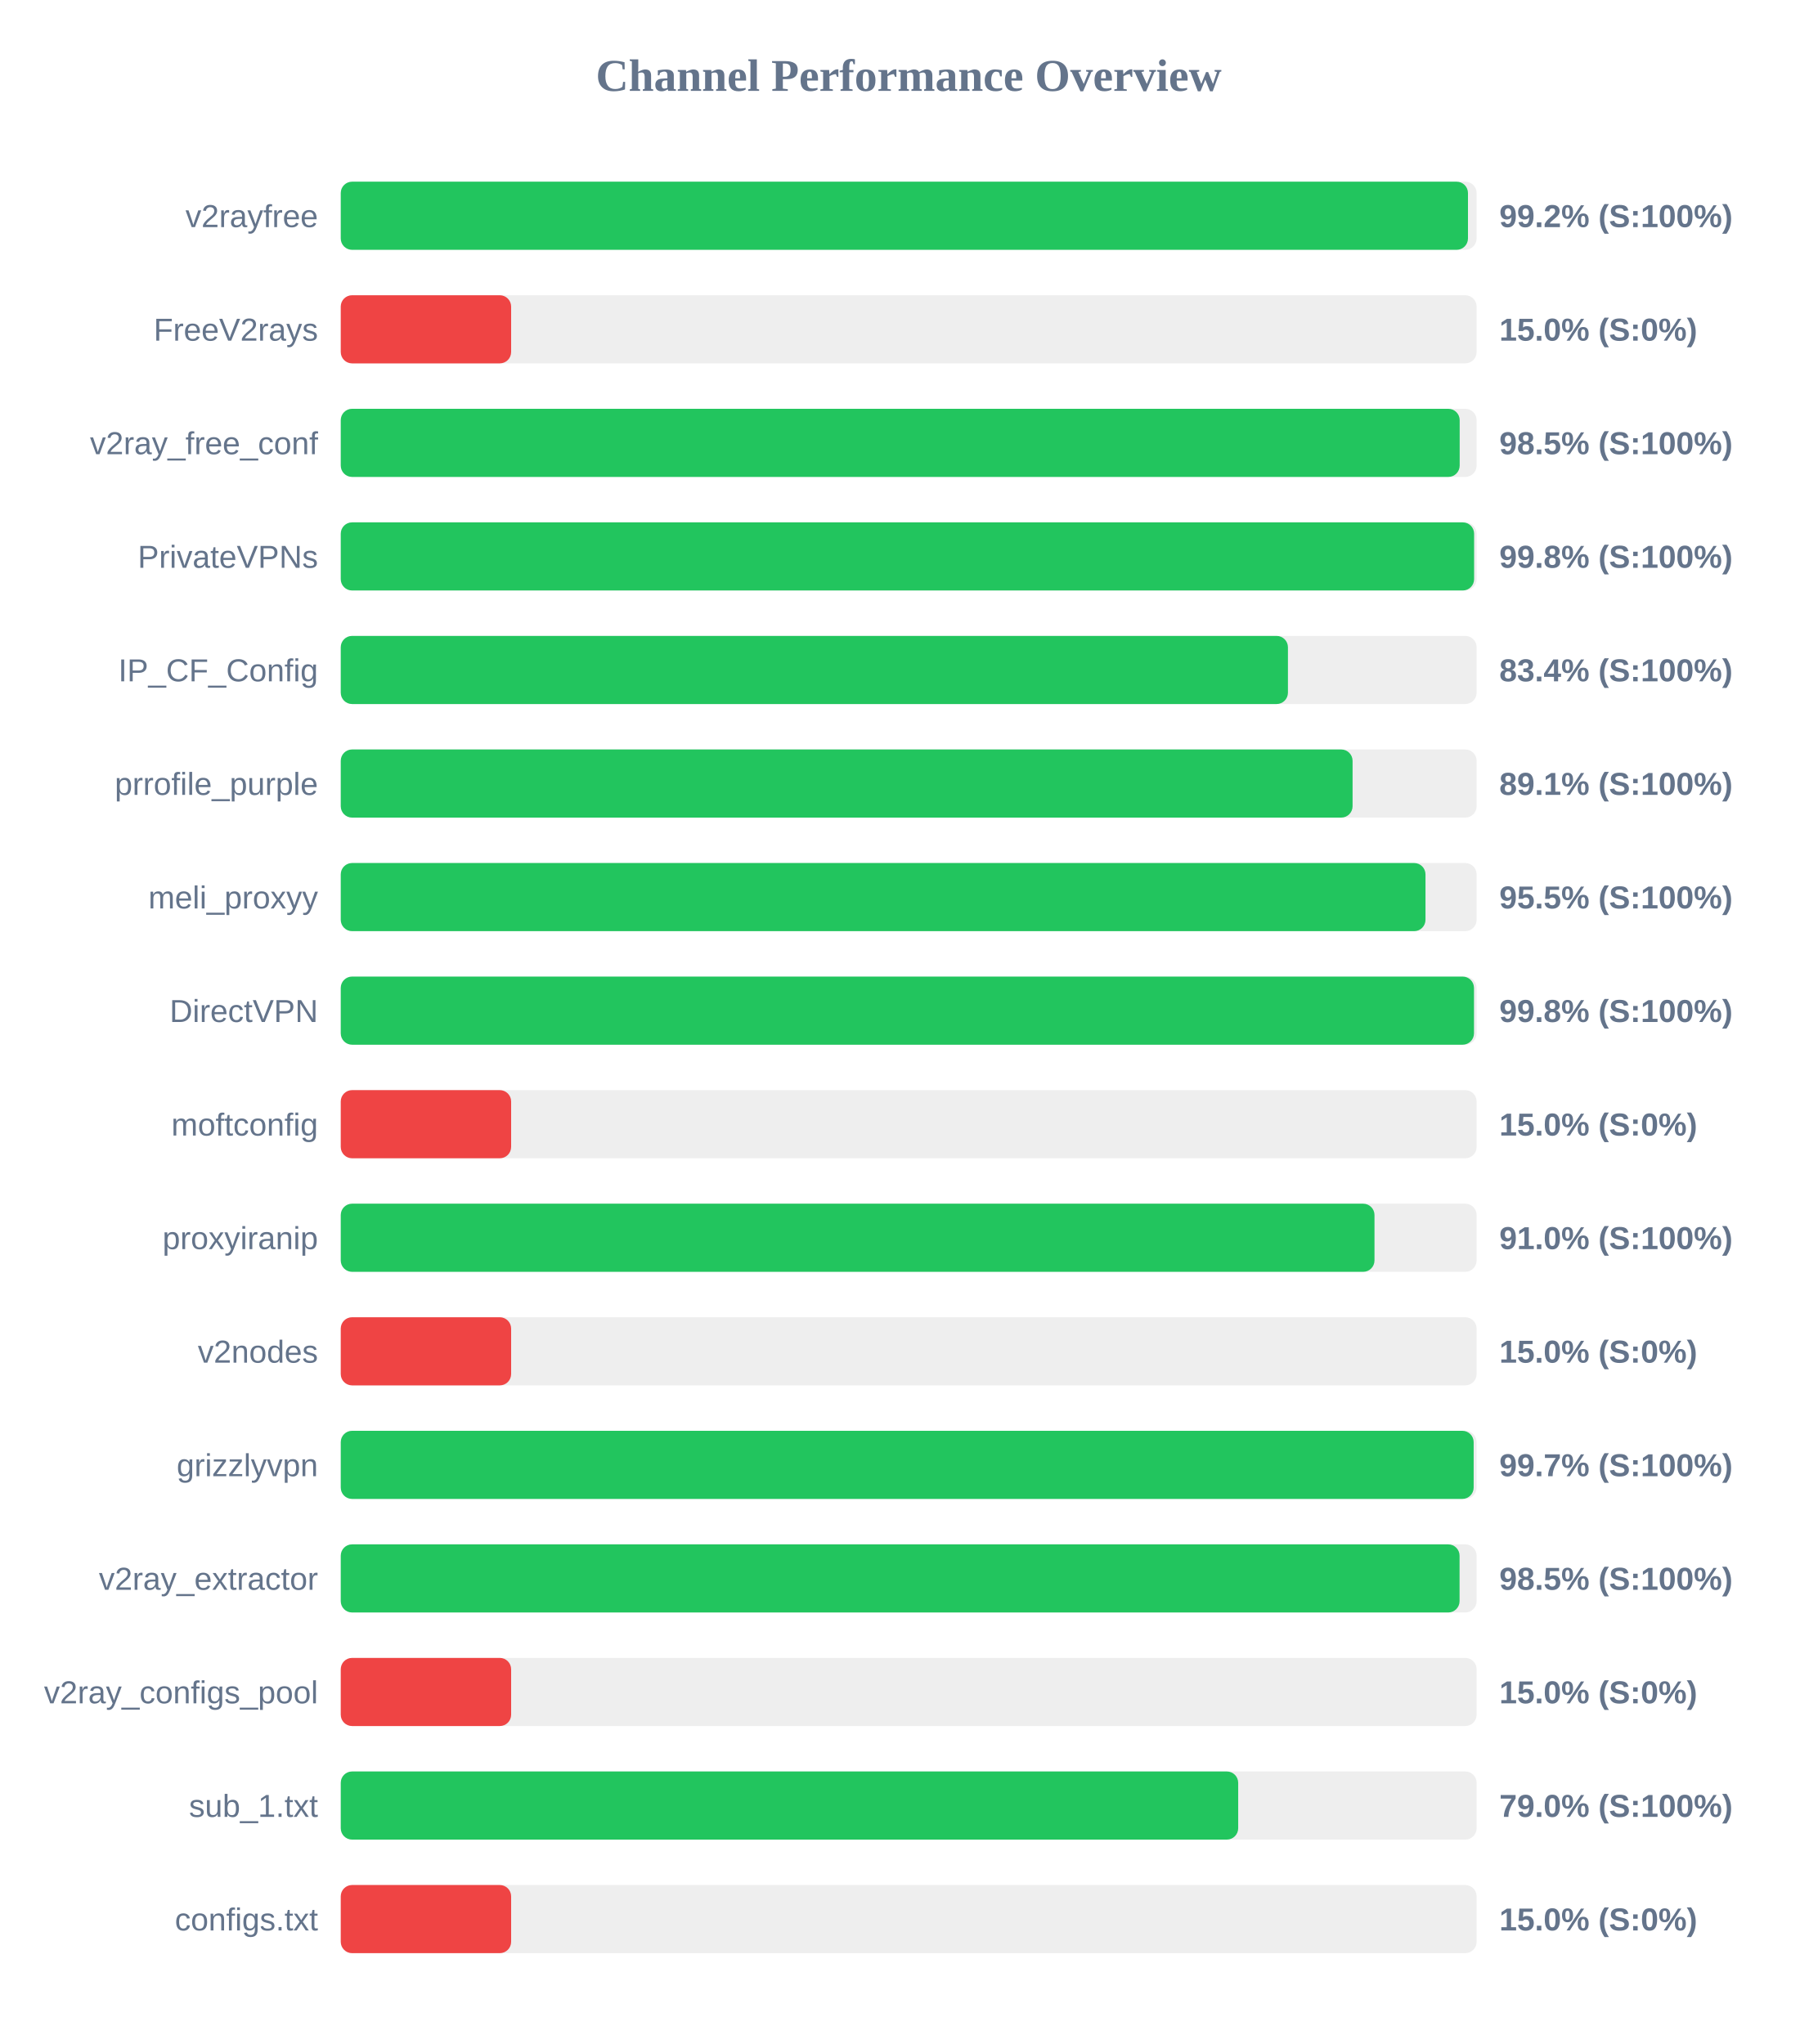
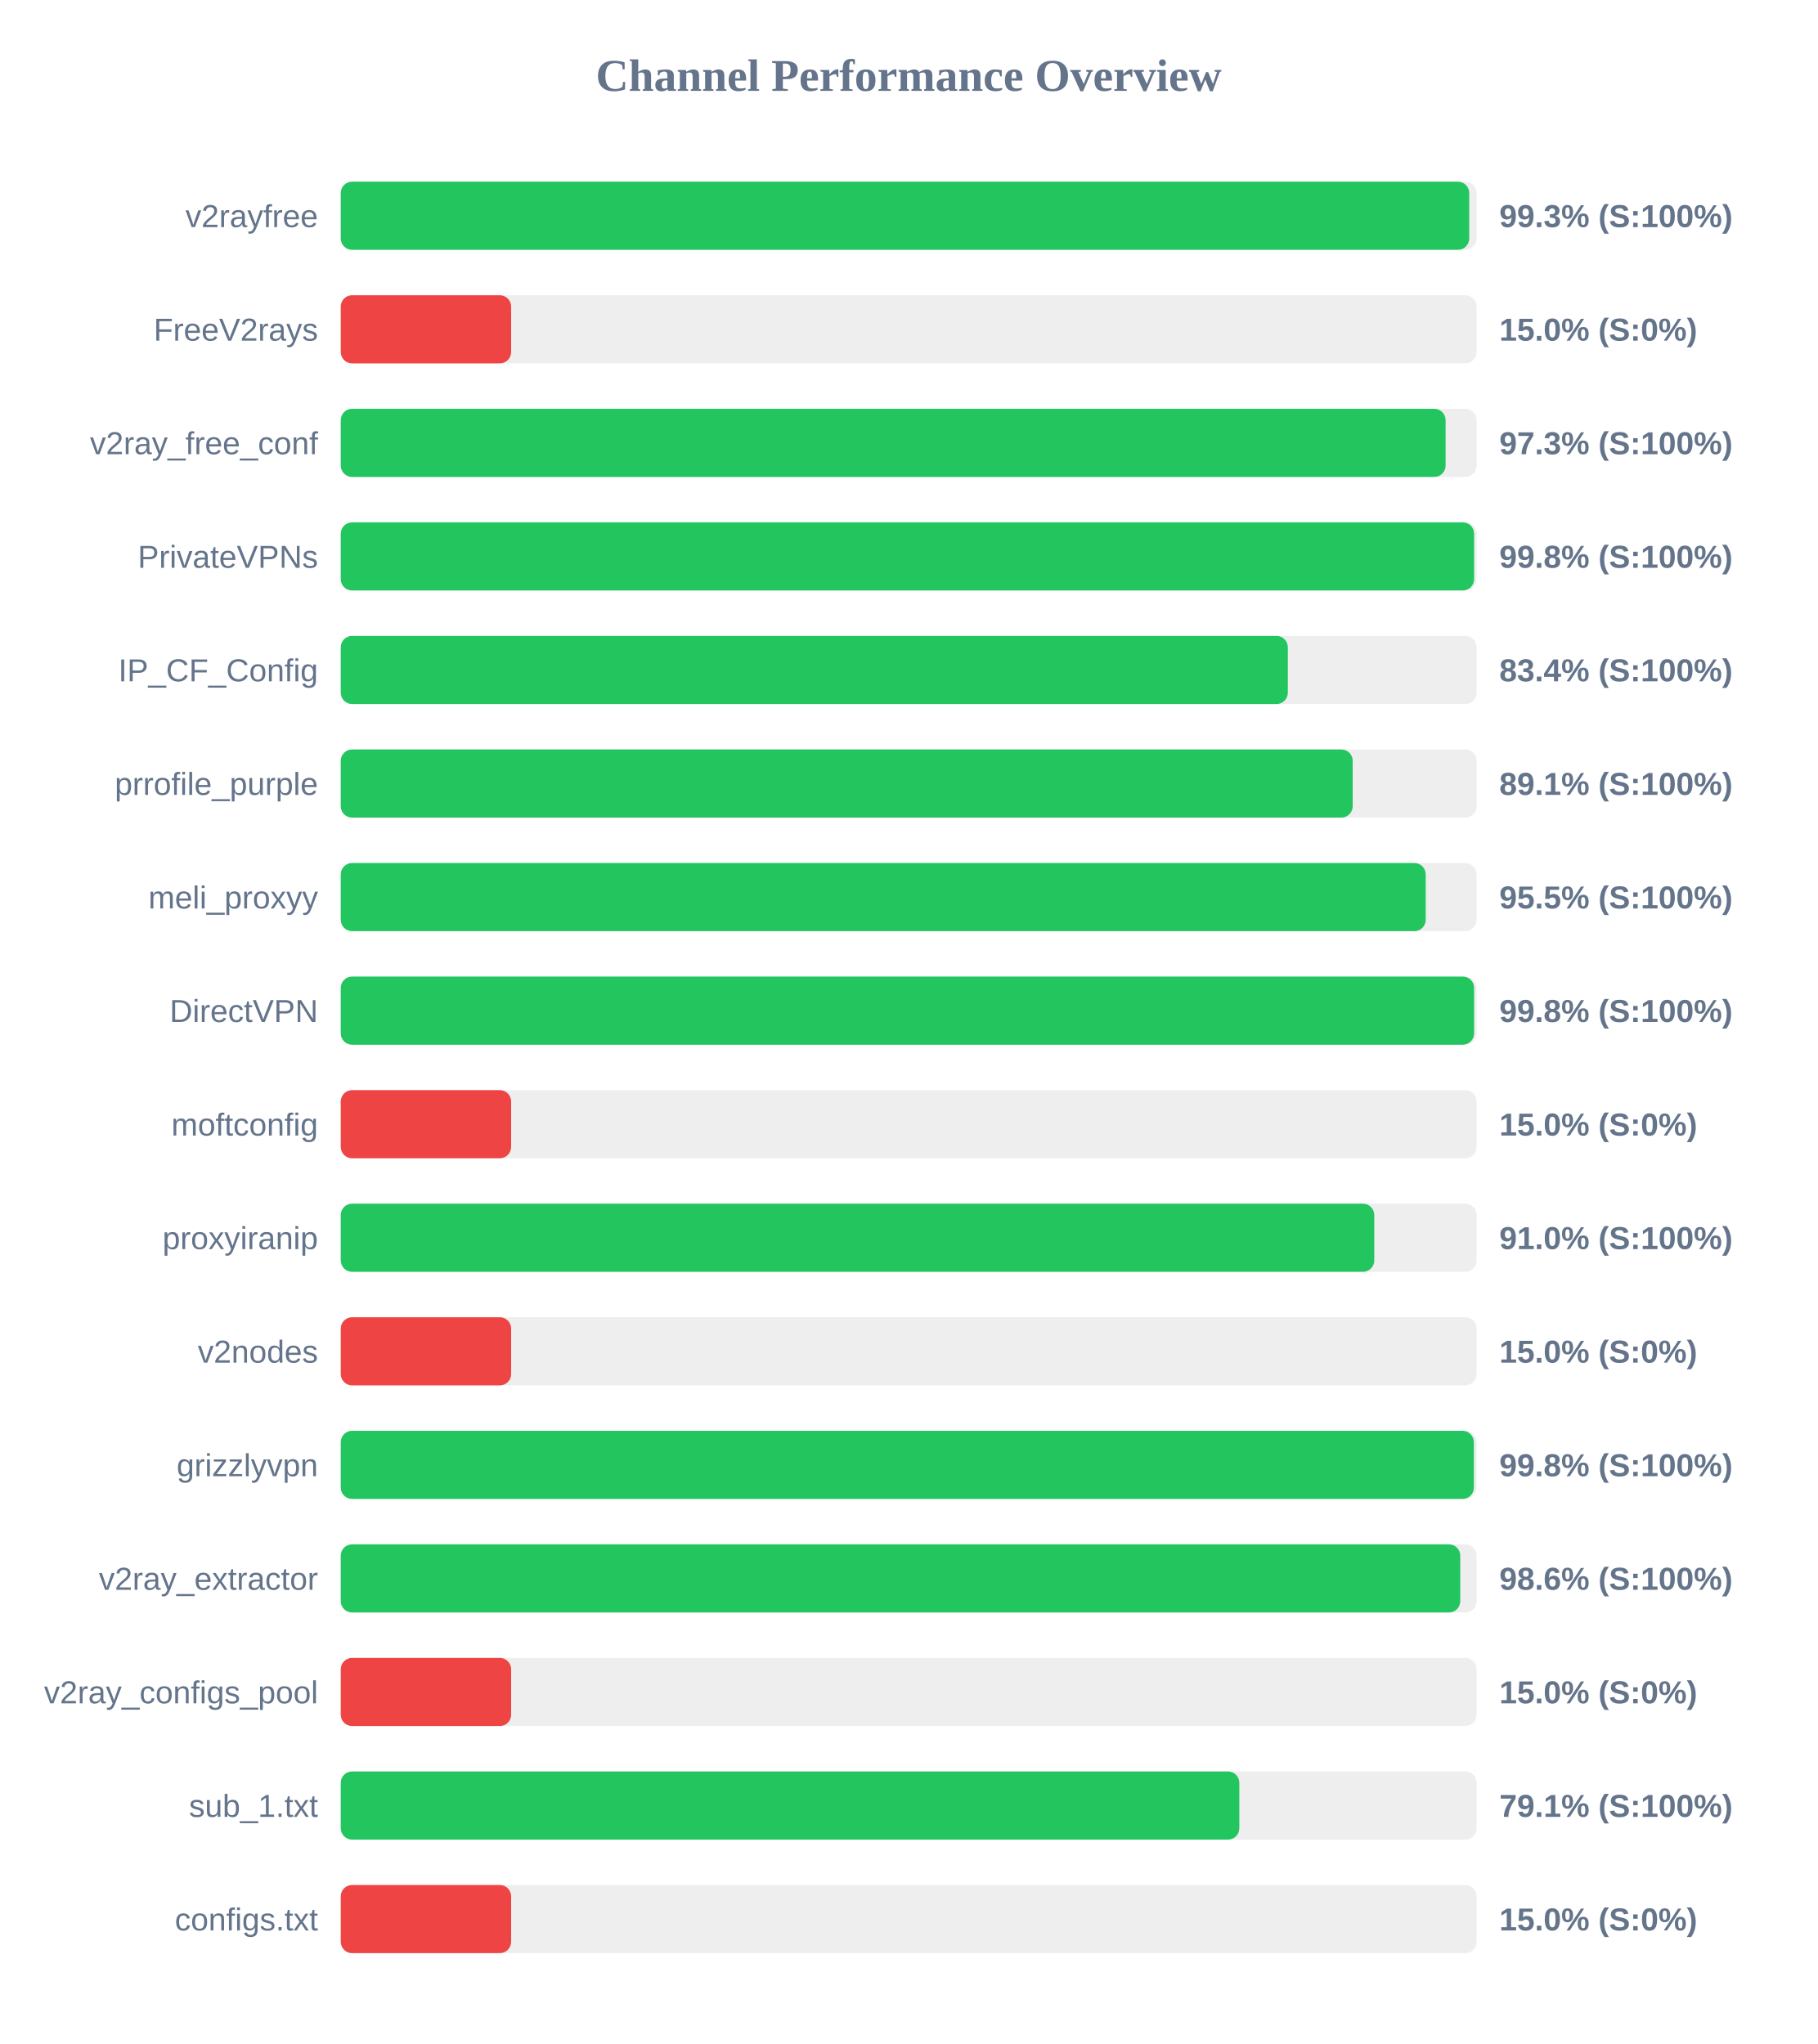
<svg xmlns="http://www.w3.org/2000/svg" width="800" height="900" version="1.1">
  <style>
        .row { font: 14px Arial; fill: #64748b; }
        .score { font: bold 14px Arial; fill: #64748b; }
    </style>
  <text x="400" y="40" text-anchor="middle" font-size="20px" font-weight="bold" fill="#64748b">Channel Performance Overview</text>
  <rect x="150" y="80" width="500" height="30" fill="#eee" rx="5" />
-   <rect x="150" y="80" width="496.2" height="30" fill="#22c55e" rx="5" />
+   <rect x="150" y="80" width="496.75" height="30" fill="#22c55e" rx="5" />
  <text x="140" y="100" text-anchor="end" class="row">v2rayfree</text>
-   <text x="660" y="100" text-anchor="start" class="score">99.2% (S:100%)</text>
+   <text x="660" y="100" text-anchor="start" class="score">99.3% (S:100%)</text>
  <rect x="150" y="130" width="500" height="30" fill="#eee" rx="5" />
  <rect x="150" y="130" width="75.0" height="30" fill="#ef4444" rx="5" />
  <text x="140" y="150" text-anchor="end" class="row">FreeV2rays</text>
  <text x="660" y="150" text-anchor="start" class="score">15.0% (S:0%)</text>
  <rect x="150" y="180" width="500" height="30" fill="#eee" rx="5" />
-   <rect x="150" y="180" width="492.55" height="30" fill="#22c55e" rx="5" />
+   <rect x="150" y="180" width="486.35" height="30" fill="#22c55e" rx="5" />
  <text x="140" y="200" text-anchor="end" class="row">v2ray_free_conf</text>
-   <text x="660" y="200" text-anchor="start" class="score">98.5% (S:100%)</text>
+   <text x="660" y="200" text-anchor="start" class="score">97.3% (S:100%)</text>
  <rect x="150" y="230" width="500" height="30" fill="#eee" rx="5" />
  <rect x="150" y="230" width="498.9" height="30" fill="#22c55e" rx="5" />
  <text x="140" y="250" text-anchor="end" class="row">PrivateVPNs</text>
  <text x="660" y="250" text-anchor="start" class="score">99.8% (S:100%)</text>
  <rect x="150" y="280" width="500" height="30" fill="#eee" rx="5" />
-   <rect x="150" y="280" width="416.95" height="30" fill="#22c55e" rx="5" />
+   <rect x="150" y="280" width="416.9" height="30" fill="#22c55e" rx="5" />
  <text x="140" y="300" text-anchor="end" class="row">IP_CF_Config</text>
  <text x="660" y="300" text-anchor="start" class="score">83.4% (S:100%)</text>
  <rect x="150" y="330" width="500" height="30" fill="#eee" rx="5" />
-   <rect x="150" y="330" width="445.4" height="30" fill="#22c55e" rx="5" />
+   <rect x="150" y="330" width="445.45" height="30" fill="#22c55e" rx="5" />
  <text x="140" y="350" text-anchor="end" class="row">prrofile_purple</text>
  <text x="660" y="350" text-anchor="start" class="score">89.1% (S:100%)</text>
  <rect x="150" y="380" width="500" height="30" fill="#eee" rx="5" />
-   <rect x="150" y="380" width="477.5" height="30" fill="#22c55e" rx="5" />
+   <rect x="150" y="380" width="477.6" height="30" fill="#22c55e" rx="5" />
  <text x="140" y="400" text-anchor="end" class="row">meli_proxyy</text>
  <text x="660" y="400" text-anchor="start" class="score">95.5% (S:100%)</text>
  <rect x="150" y="430" width="500" height="30" fill="#eee" rx="5" />
-   <rect x="150" y="430" width="498.85" height="30" fill="#22c55e" rx="5" />
+   <rect x="150" y="430" width="498.9" height="30" fill="#22c55e" rx="5" />
  <text x="140" y="450" text-anchor="end" class="row">DirectVPN</text>
  <text x="660" y="450" text-anchor="start" class="score">99.8% (S:100%)</text>
  <rect x="150" y="480" width="500" height="30" fill="#eee" rx="5" />
  <rect x="150" y="480" width="75.0" height="30" fill="#ef4444" rx="5" />
  <text x="140" y="500" text-anchor="end" class="row">moftconfig</text>
  <text x="660" y="500" text-anchor="start" class="score">15.0% (S:0%)</text>
  <rect x="150" y="530" width="500" height="30" fill="#eee" rx="5" />
-   <rect x="150" y="530" width="455.05" height="30" fill="#22c55e" rx="5" />
+   <rect x="150" y="530" width="454.95" height="30" fill="#22c55e" rx="5" />
  <text x="140" y="550" text-anchor="end" class="row">proxyiranip</text>
  <text x="660" y="550" text-anchor="start" class="score">91.0% (S:100%)</text>
  <rect x="150" y="580" width="500" height="30" fill="#eee" rx="5" />
  <rect x="150" y="580" width="75.0" height="30" fill="#ef4444" rx="5" />
  <text x="140" y="600" text-anchor="end" class="row">v2nodes</text>
  <text x="660" y="600" text-anchor="start" class="score">15.0% (S:0%)</text>
  <rect x="150" y="630" width="500" height="30" fill="#eee" rx="5" />
-   <rect x="150" y="630" width="498.7" height="30" fill="#22c55e" rx="5" />
+   <rect x="150" y="630" width="498.8" height="30" fill="#22c55e" rx="5" />
  <text x="140" y="650" text-anchor="end" class="row">grizzlyvpn</text>
-   <text x="660" y="650" text-anchor="start" class="score">99.7% (S:100%)</text>
+   <text x="660" y="650" text-anchor="start" class="score">99.8% (S:100%)</text>
  <rect x="150" y="680" width="500" height="30" fill="#eee" rx="5" />
-   <rect x="150" y="680" width="492.5" height="30" fill="#22c55e" rx="5" />
+   <rect x="150" y="680" width="492.8" height="30" fill="#22c55e" rx="5" />
  <text x="140" y="700" text-anchor="end" class="row">v2ray_extractor</text>
-   <text x="660" y="700" text-anchor="start" class="score">98.5% (S:100%)</text>
+   <text x="660" y="700" text-anchor="start" class="score">98.6% (S:100%)</text>
  <rect x="150" y="730" width="500" height="30" fill="#eee" rx="5" />
  <rect x="150" y="730" width="75.0" height="30" fill="#ef4444" rx="5" />
  <text x="140" y="750" text-anchor="end" class="row">v2ray_configs_pool</text>
  <text x="660" y="750" text-anchor="start" class="score">15.0% (S:0%)</text>
  <rect x="150" y="780" width="500" height="30" fill="#eee" rx="5" />
-   <rect x="150" y="780" width="395.05" height="30" fill="#22c55e" rx="5" />
+   <rect x="150" y="780" width="395.55" height="30" fill="#22c55e" rx="5" />
  <text x="140" y="800" text-anchor="end" class="row">sub_1.txt</text>
-   <text x="660" y="800" text-anchor="start" class="score">79.0% (S:100%)</text>
+   <text x="660" y="800" text-anchor="start" class="score">79.1% (S:100%)</text>
  <rect x="150" y="830" width="500" height="30" fill="#eee" rx="5" />
  <rect x="150" y="830" width="75.0" height="30" fill="#ef4444" rx="5" />
  <text x="140" y="850" text-anchor="end" class="row">configs.txt</text>
  <text x="660" y="850" text-anchor="start" class="score">15.0% (S:0%)</text>
</svg>
